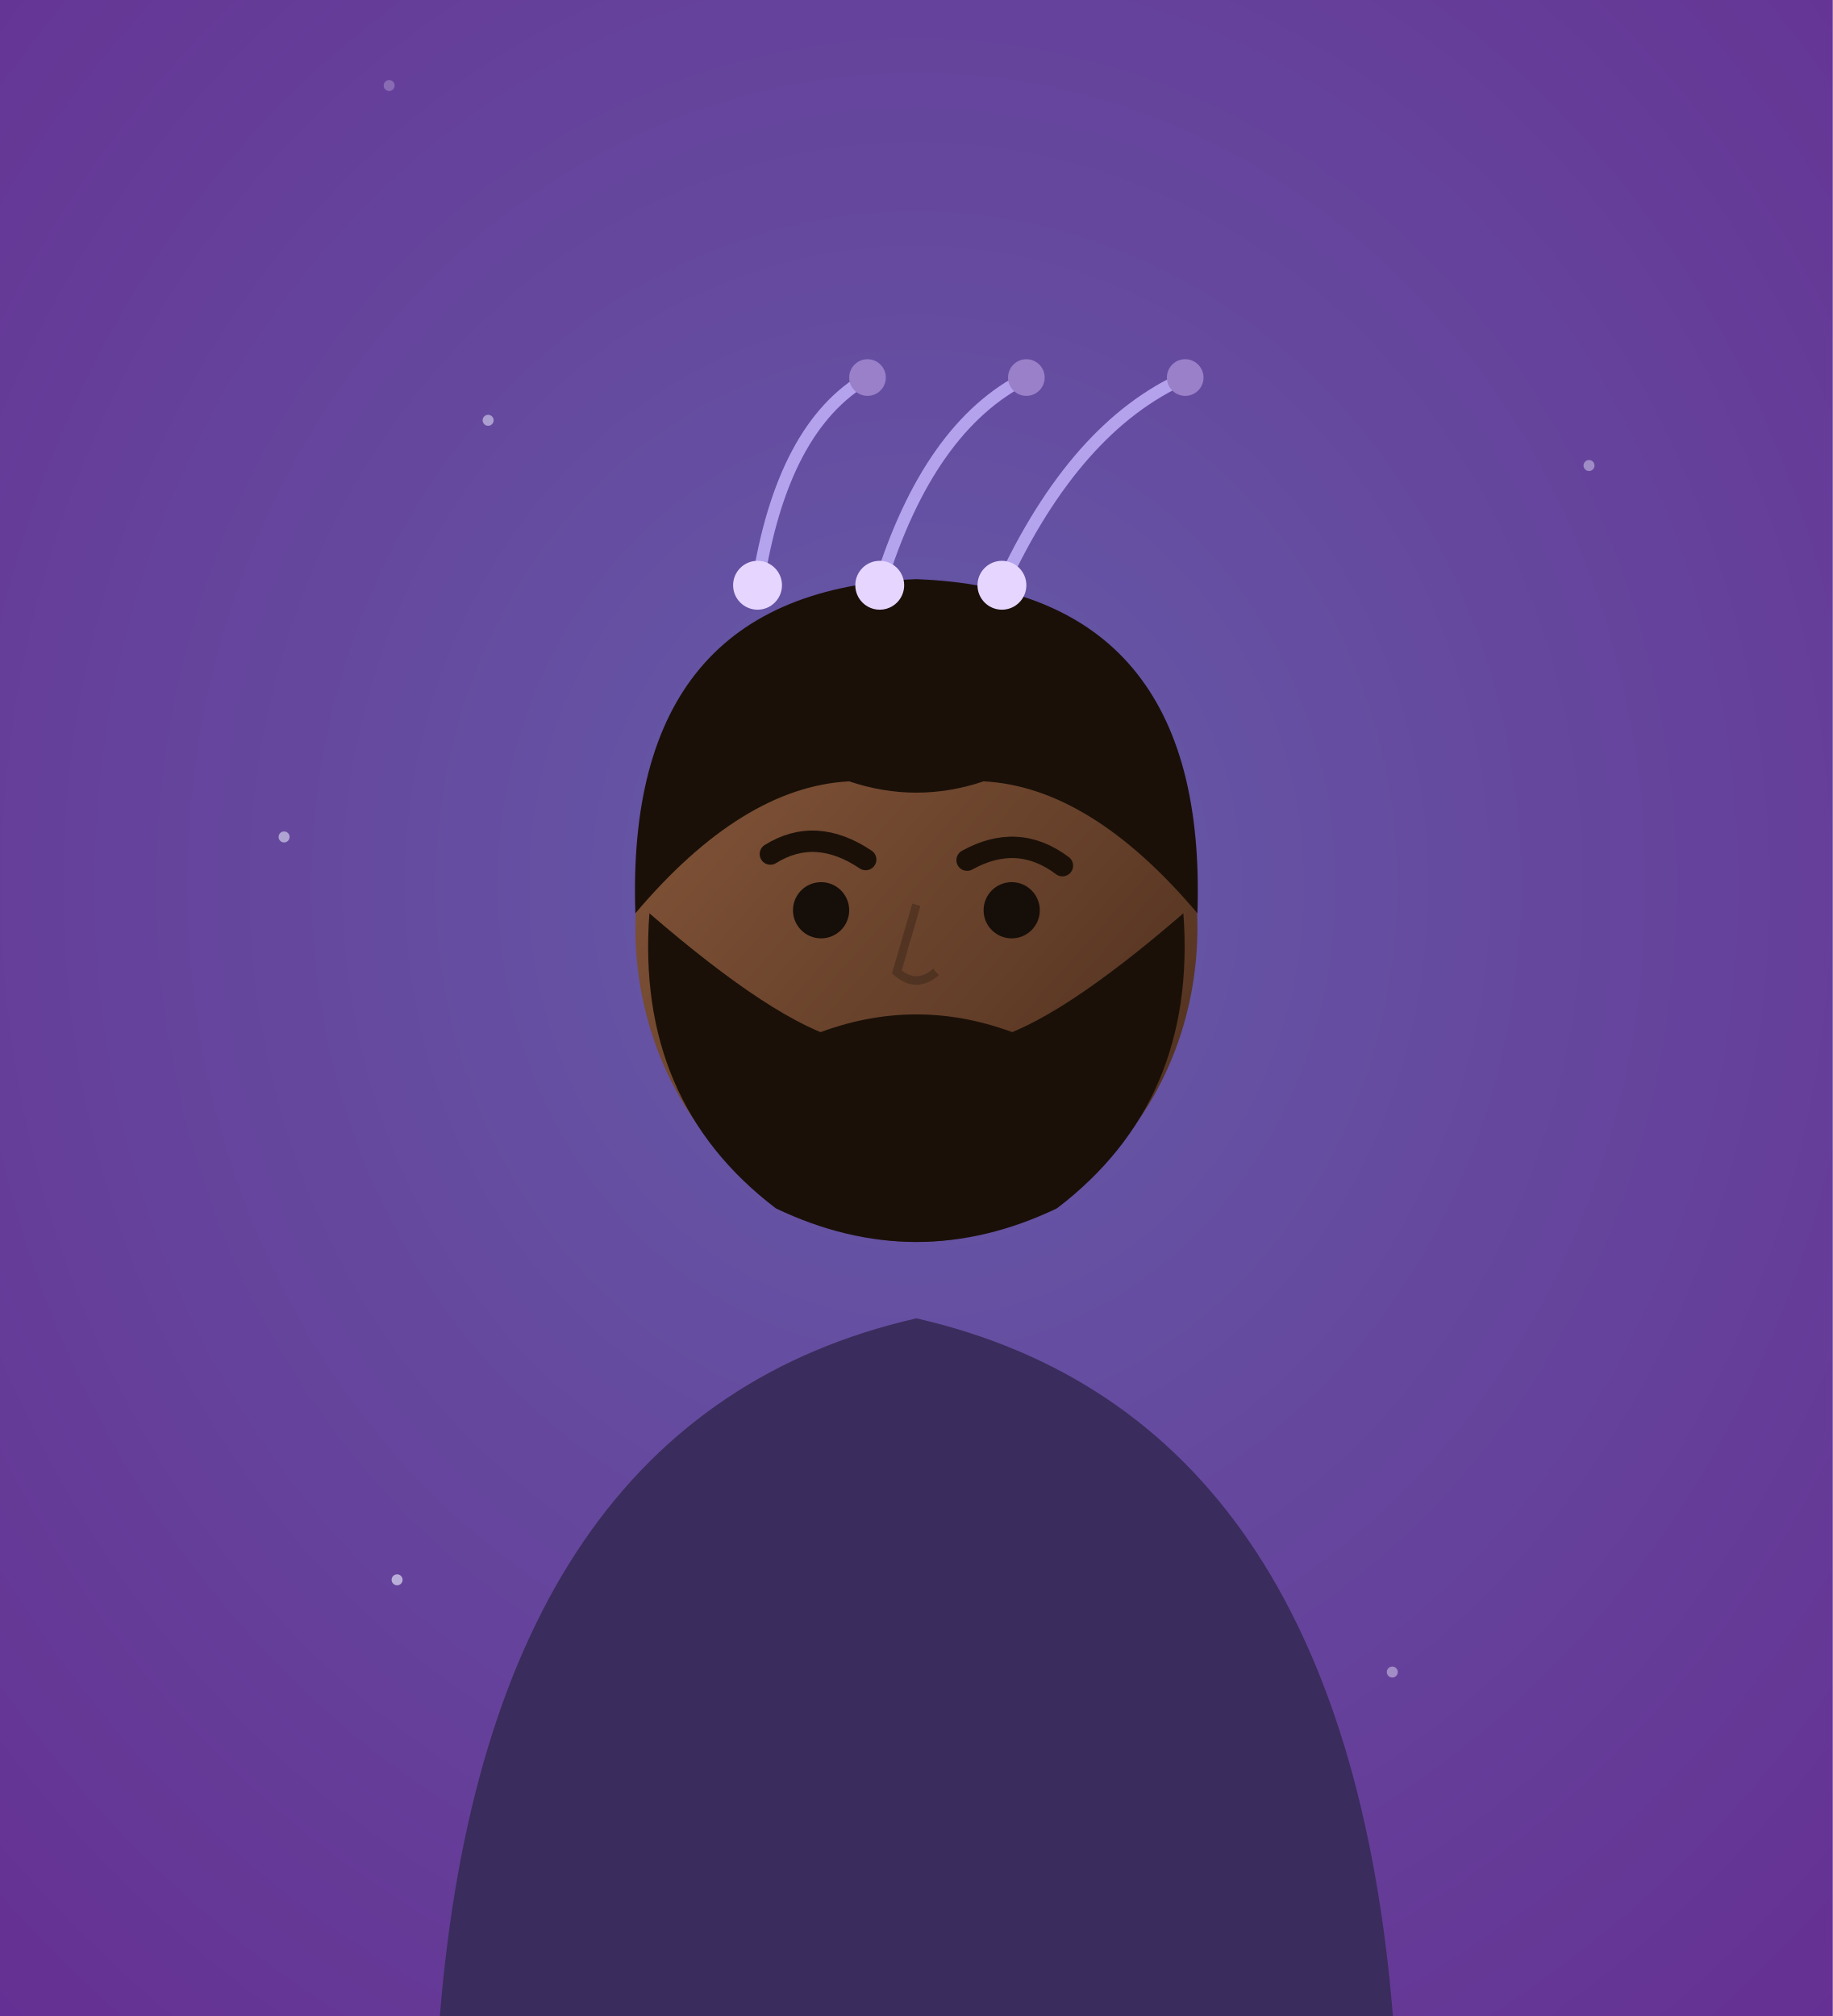
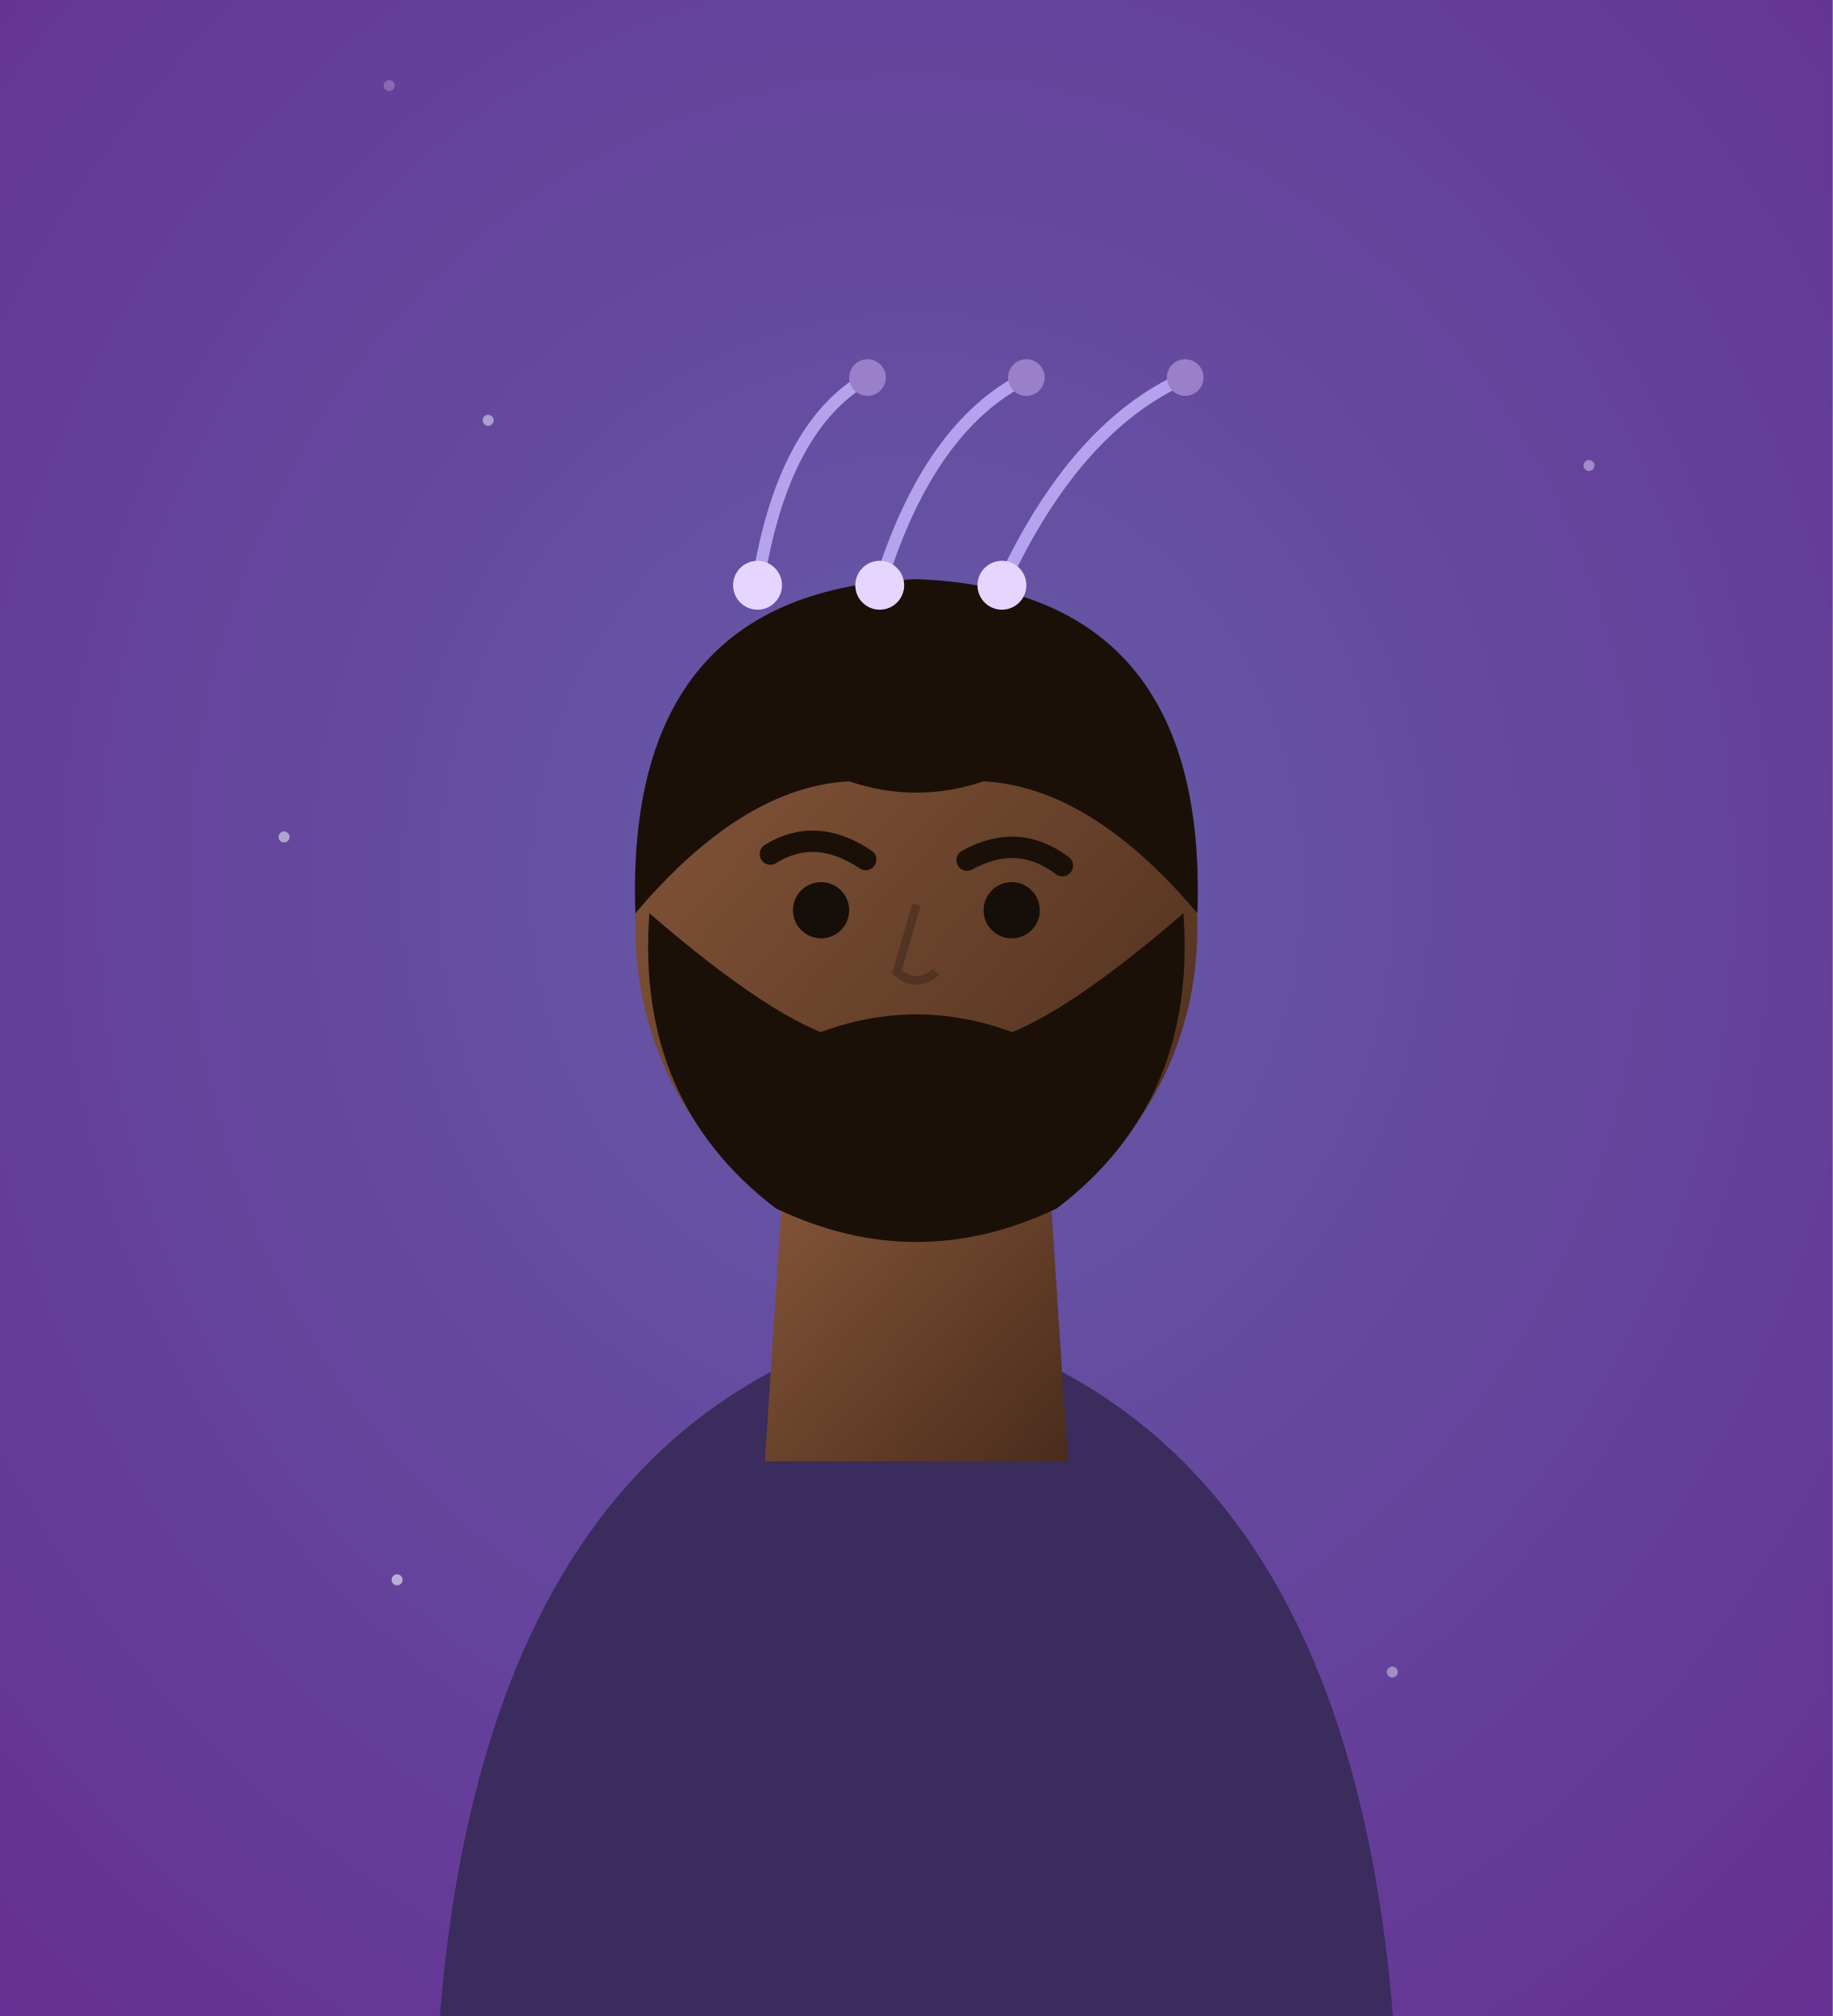
<svg xmlns="http://www.w3.org/2000/svg" viewBox="0 0 300 330" width="300" height="330">
  <defs>
    <radialGradient id="sc2-bg" cx="50%" cy="44%" r="80%">
      <stop offset="0%" stop-color="#655ca8" />
      <stop offset="100%" stop-color="#652d91" />
    </radialGradient>
    <linearGradient id="sc2-skin" x1="0" y1="0" x2="1" y2="1">
      <stop offset="0%" stop-color="#8a5a3c" />
      <stop offset="100%" stop-color="#4a2c1c" />
    </linearGradient>
  </defs>
  <rect width="300" height="330" fill="url(#sc2-bg)" />
  <circle cx="63.7" cy="14.0" r="0.9" fill="#eef0ff" opacity="0.25" />
  <circle cx="227.9" cy="273.7" r="0.9" fill="#eef0ff" opacity="0.44" />
  <circle cx="46.5" cy="137.0" r="0.9" fill="#eef0ff" opacity="0.54" />
  <circle cx="260.1" cy="76.2" r="0.9" fill="#eef0ff" opacity="0.42" />
  <circle cx="65.0" cy="258.6" r="0.9" fill="#eef0ff" opacity="0.62" />
  <circle cx="79.9" cy="68.8" r="0.9" fill="#eef0ff" opacity="0.51" />
  <circle cx="112.0" cy="162.9" r="1.8" fill="#eef0ff" opacity="0.37" />
  <circle cx="124.4" cy="121.2" r="0.9" fill="#eef0ff" opacity="0.53" />
  <path d="M72,330 Q80,231.8 150,215.8 Q220,231.8 228,330 Z" fill="#3a2c5c" />
+   <path d="M128.8,184.0 L125.2,239.2 L174.8,239.2 L171.2,184.0 Z" fill="url(#sc2-skin)" />
  <ellipse cx="150" cy="151.8" rx="46" ry="51.5" fill="url(#sc2-skin)" />
  <path d="M104,149.5 Q102.2,96.6 150,94.8 Q197.8,96.6 196,149.5 Q178.5,128.8 161.0,127.9 Q150,131.6 139.0,127.9 Q121.5,128.8 104,149.5 Z" fill="#1a1008" />
  <path d="M106.3,149.5 Q104.0,180.3 127.0,197.8 Q150,208.8 173.0,197.8 Q196.0,180.3 193.7,149.5 Q173.0,167.4 162.0,170.2 Q150,164.7 138.0,170.2 Q127.0,167.4 106.3,149.5 Z" fill="#1a1008" />
  <path d="M133.4,169.3 Q150,162.8 166.6,169.3 Q150,174.8 133.4,169.3 Z" fill="#1a1008" />
  <path d="M126.1,139.8 q7.4,-4.6 15.6,0.9" stroke="#1a1008" stroke-width="3.5" fill="none" stroke-linecap="round" />
  <path d="M158.3,140.8 q8.3,-4.6 15.6,0.9" stroke="#1a1008" stroke-width="3.5" fill="none" stroke-linecap="round" />
  <circle cx="134.4" cy="149.0" r="4.6" fill="#160e08" />
  <circle cx="165.6" cy="149.0" r="4.6" fill="#160e08" />
  <path d="M150,148.1 l-3.2,11.0 q3.2,2.8 6.4,0" stroke="#000" stroke-width="1.4" fill="none" opacity="0.22" />
  <path d="M124,95.8 q4,-26 18,-34" stroke="#c8b8ff" stroke-width="2" fill="none" opacity="0.8" />
  <circle cx="124" cy="95.8" r="4" fill="#e6d6ff" />
  <circle cx="142" cy="61.8" r="3" fill="#9a80c8" />
  <path d="M144,95.8 q8,-26 24,-34" stroke="#c8b8ff" stroke-width="2" fill="none" opacity="0.8" />
  <circle cx="144" cy="95.8" r="4" fill="#e6d6ff" />
  <circle cx="168" cy="61.8" r="3" fill="#9a80c8" />
  <path d="M164,95.8 q12,-26 30,-34" stroke="#c8b8ff" stroke-width="2" fill="none" opacity="0.8" />
  <circle cx="164" cy="95.8" r="4" fill="#e6d6ff" />
  <circle cx="194" cy="61.8" r="3" fill="#9a80c8" />
</svg>
